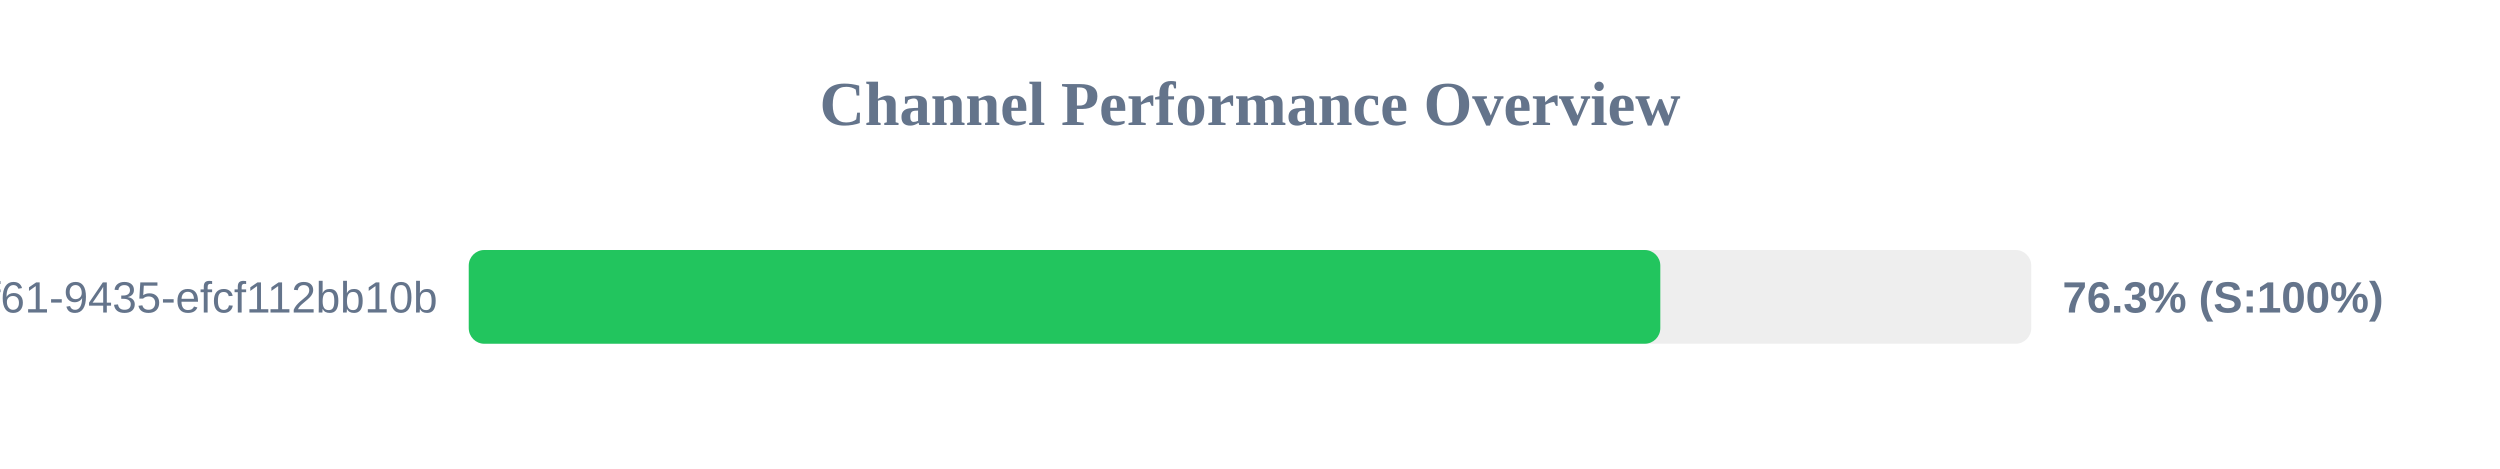
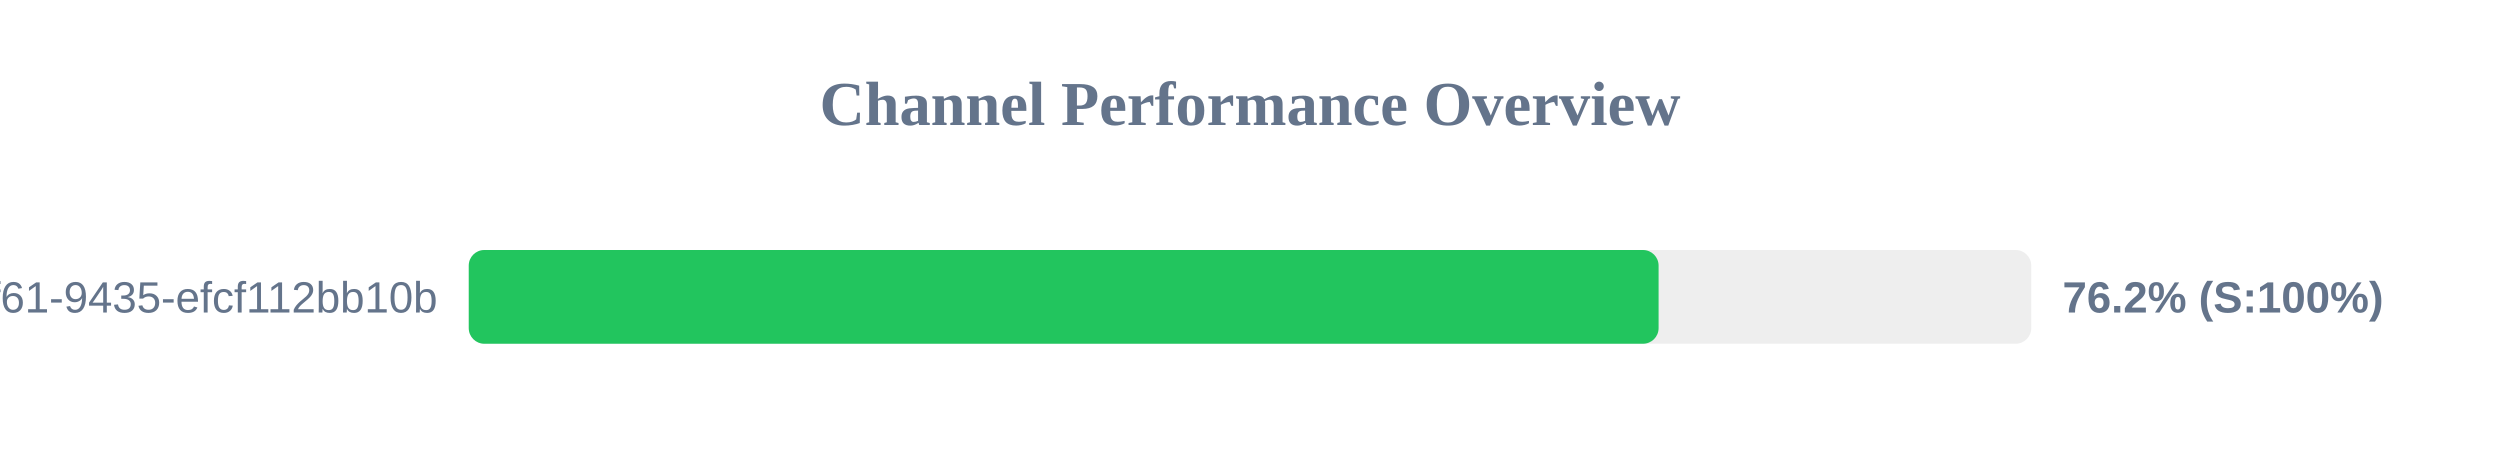
<svg xmlns="http://www.w3.org/2000/svg" width="800" height="150" version="1.1">
  <style>
        .row { font: 14px Arial; fill: #64748b; }
        .score { font: bold 14px Arial; fill: #64748b; }
    </style>
  <text x="400" y="40" text-anchor="middle" font-size="20px" font-weight="bold" fill="#64748b">Channel Performance Overview</text>
  <rect x="150" y="80" width="500" height="30" fill="#eee" rx="5" />
-   <rect x="150" y="80" width="381.3" height="30" fill="#22c55e" rx="5" />
+   <rect x="150" y="80" width="380.75" height="30" fill="#22c55e" rx="5" />
  <text x="140" y="100" text-anchor="end" class="row">?uuid=07c122ad-50b2-4f61-9435-efcf112bb10b</text>
-   <text x="660" y="100" text-anchor="start" class="score">76.3% (S:100%)</text>
+   <text x="660" y="100" text-anchor="start" class="score">76.2% (S:100%)</text>
</svg>
